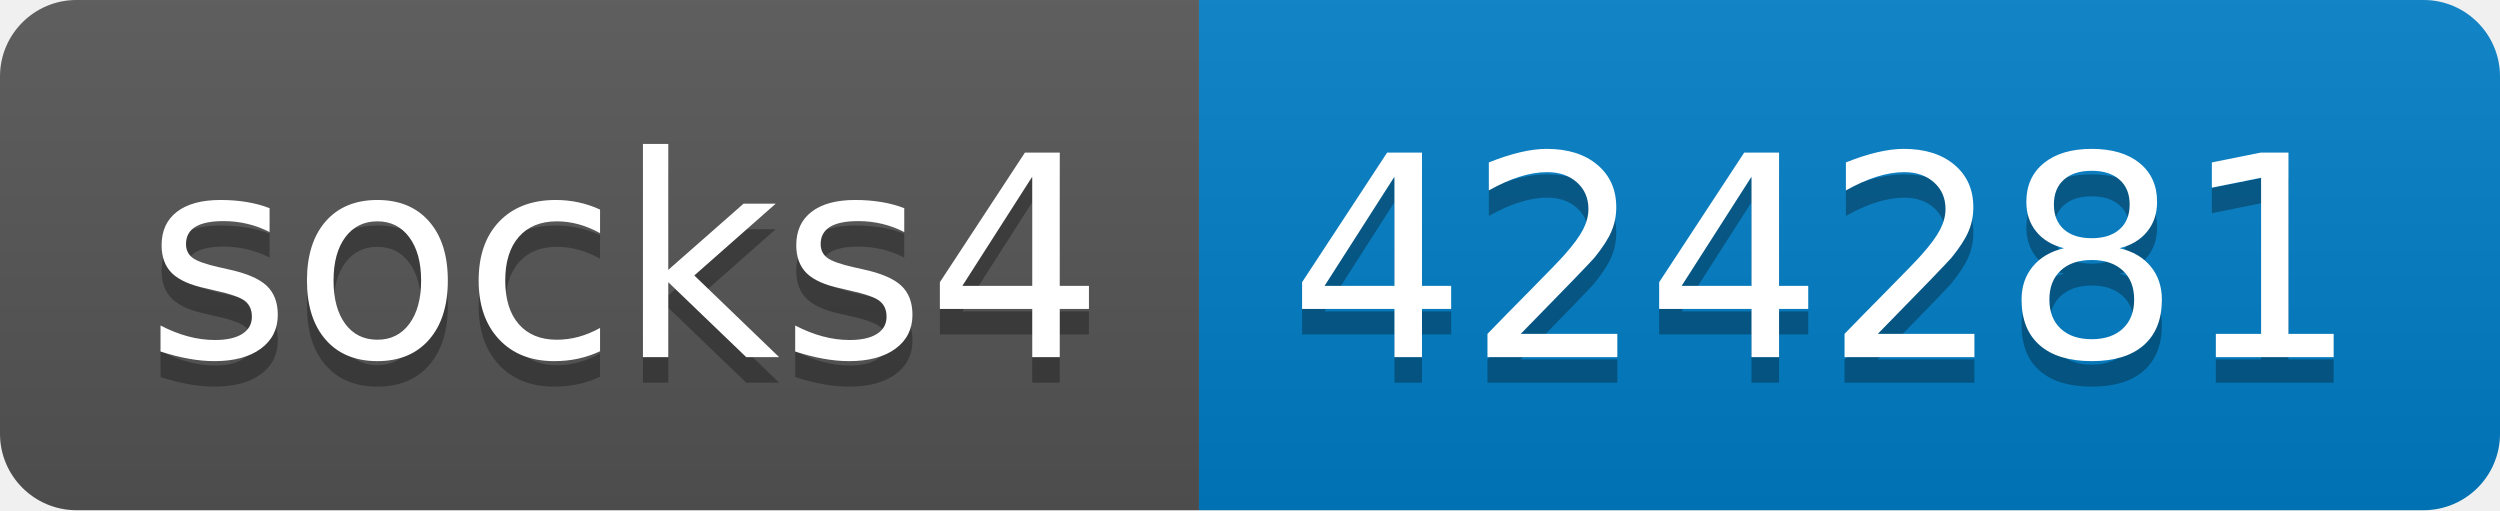
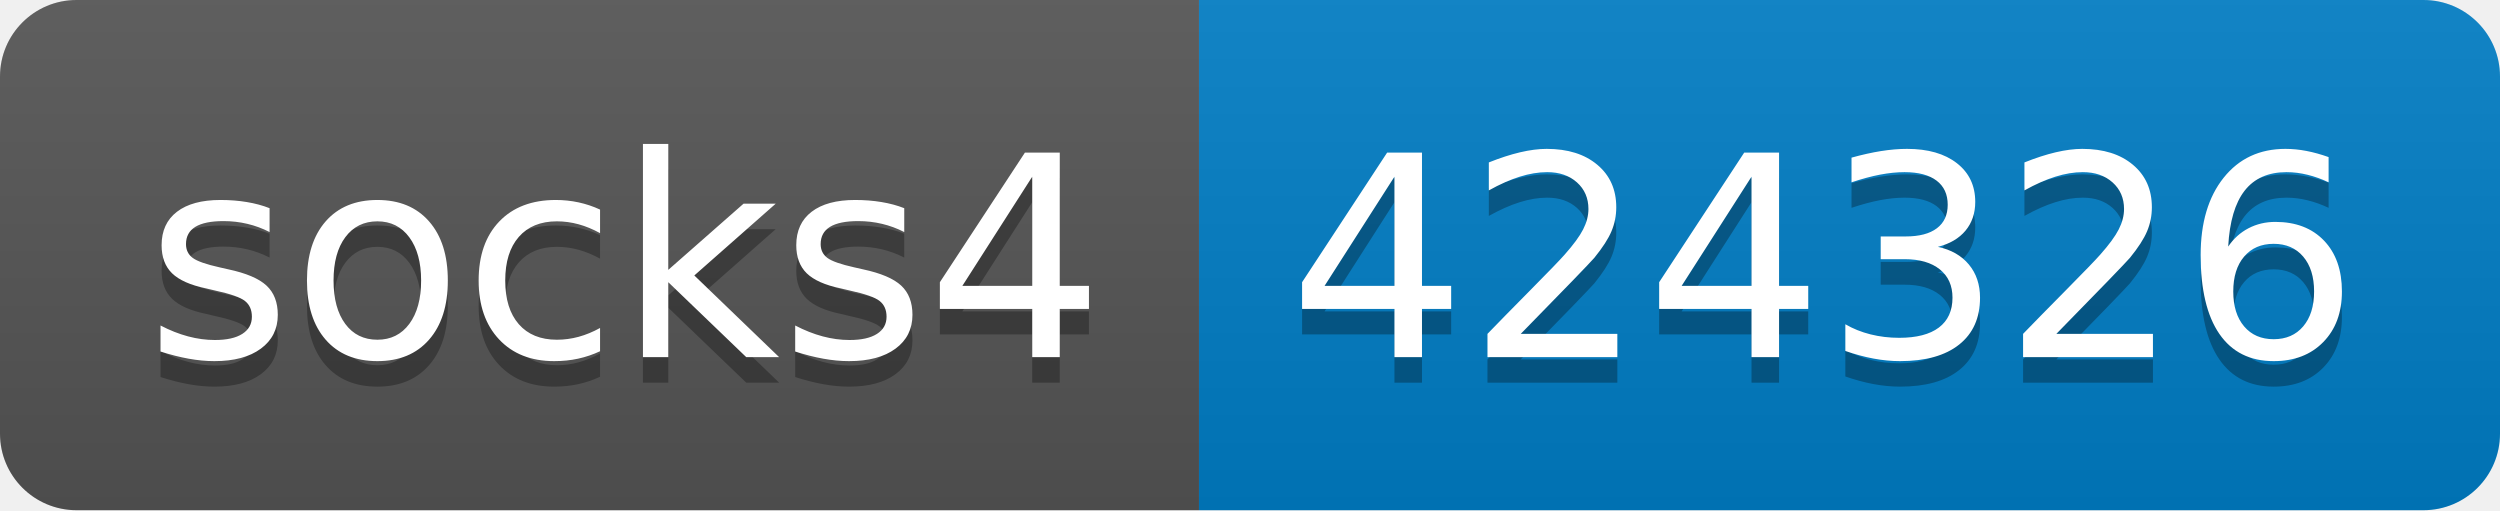
- <svg xmlns="http://www.w3.org/2000/svg" width="98" height="20" role="img" aria-label="socks4: 424281">
+ <svg xmlns="http://www.w3.org/2000/svg" width="98" height="20" role="img" aria-label="socks4: 424326">
  <linearGradient id="s" x2="0" y2="100%">
    <stop offset="0" stop-color="#bbb" stop-opacity=".1" />
    <stop offset="1" stop-opacity=".1" />
  </linearGradient>
  <clipPath id="r">
    <rect width="98" height="20" rx="3" fill="#fff" />
  </clipPath>
  <g clip-path="url(#r)">
    <rect width="47" height="20" fill="#555" />
    <rect x="47" width="51" height="20" fill="#007ec6" />
    <rect width="98" height="20" fill="url(#s)" />
  </g>
  <g fill="#fff" text-anchor="middle" font-family="Verdana,Geneva,DejaVu Sans,sans-serif" text-rendering="geometricPrecision" font-size="110">
    <text aria-hidden="true" x="245" y="150" fill="#010101" fill-opacity=".3" transform="scale(.1)" textLength="370">socks4</text>
    <text x="245" y="140" transform="scale(.1)" fill="#fff" textLength="370">socks4</text>
-     <text aria-hidden="true" x="715" y="150" fill="#010101" fill-opacity=".3" transform="scale(.1)" textLength="410">424281</text>
-     <text x="715" y="140" transform="scale(.1)" fill="#fff" textLength="410">424281</text>
+     <text aria-hidden="true" x="715" y="150" fill="#010101" fill-opacity=".3" transform="scale(.1)" textLength="410">424326</text>
+     <text x="715" y="140" transform="scale(.1)" fill="#fff" textLength="410">424326</text>
  </g>
</svg>
